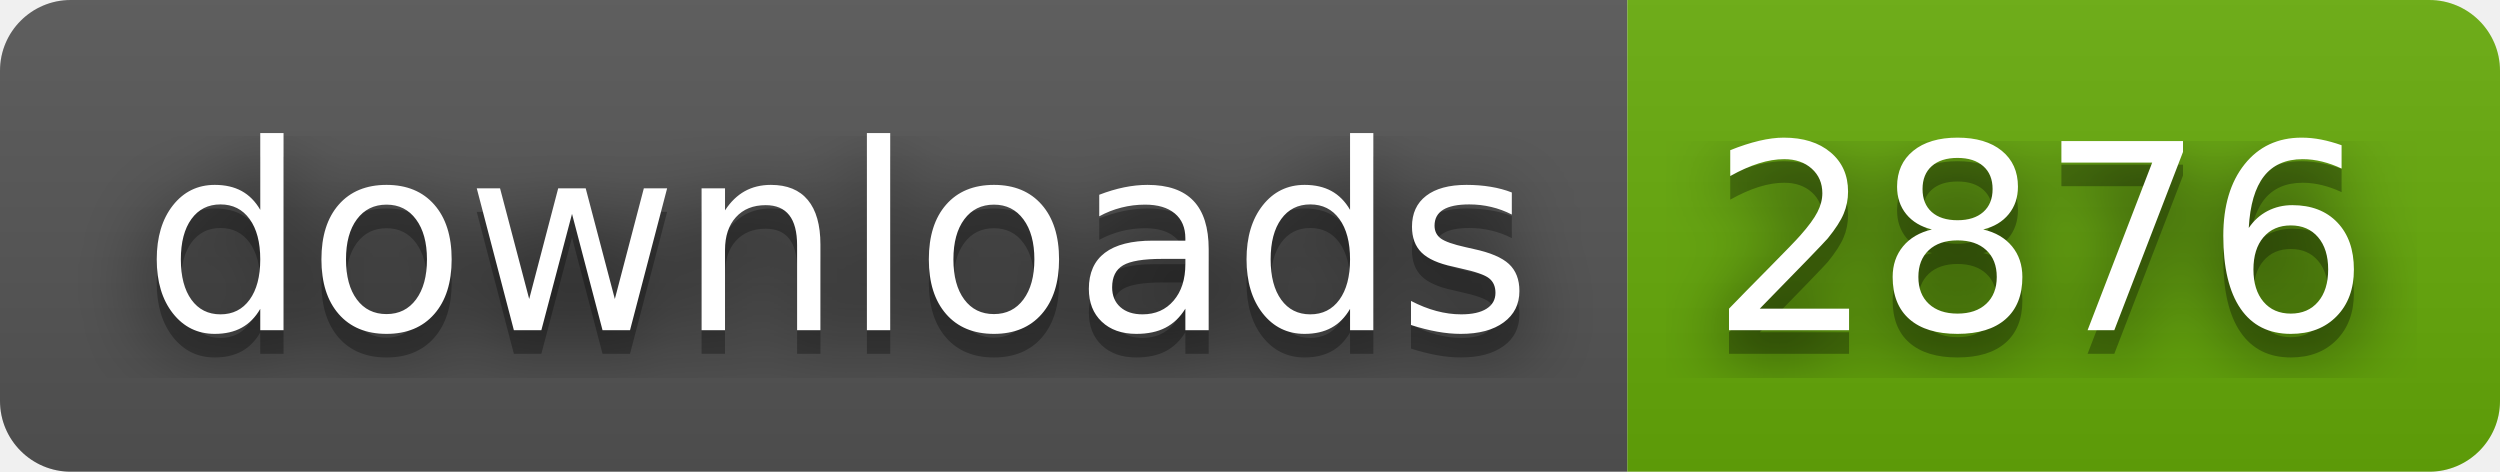
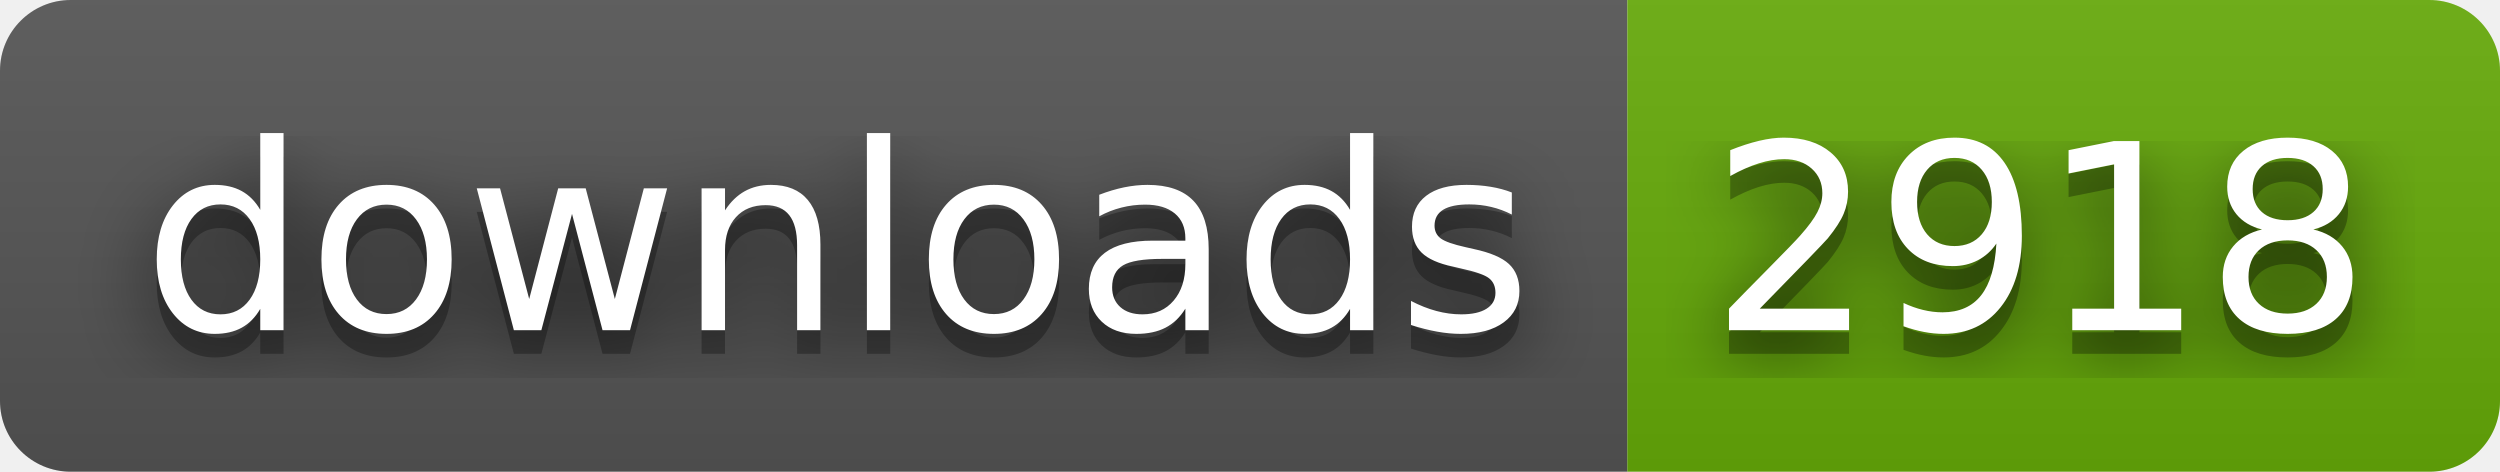
- <svg xmlns="http://www.w3.org/2000/svg" width="106" height="20" role="img" aria-label="downloads: 2876">
+ <svg xmlns="http://www.w3.org/2000/svg" width="106" height="20" role="img" aria-label="downloads: 2918">
  <filter id="blur">
    <feGaussianBlur stdDeviation="16" />
  </filter>
  <linearGradient id="s" x2="0" y2="100%">
    <stop offset="0" stop-color="#bbb" stop-opacity=".1" />
    <stop offset="1" stop-opacity=".1" />
  </linearGradient>
  <clipPath id="r">
    <rect width="106" height="20" rx="3" />
  </clipPath>
  <g clip-path="url(#r)">
    <rect width="69" height="20" fill="#555" />
    <rect x="69" width="37" height="20" fill="#67ac09" />
    <rect width="106" height="20" fill="url(#s)" />
  </g>
  <g fill="#fff" text-anchor="middle" font-family="Verdana,Geneva,DejaVu Sans,sans-serif" text-rendering="geometricPrecision" font-size="110">
    <g transform="scale(.1)">
      <g aria-hidden="true" fill="#010101">
        <text x="355" y="150" fill-opacity=".8" filter="url(#blur)" textLength="590">downloads</text>
        <text x="355" y="150" fill-opacity=".3" textLength="590">downloads</text>
      </g>
      <text x="355" y="140" textLength="590">downloads</text>
    </g>
    <g transform="scale(.1)">
      <g aria-hidden="true" fill="#010101">
-         <text x="865" y="150" fill-opacity=".8" filter="url(#blur)" textLength="270">2876</text>
-         <text x="865" y="150" fill-opacity=".3" textLength="270">2876</text>
+         <text x="865" y="150" fill-opacity=".8" filter="url(#blur)" textLength="270">2918</text>
+         <text x="865" y="150" fill-opacity=".3" textLength="270">2918</text>
      </g>
-       <text x="865" y="140" textLength="270">2876</text>
+       <text x="865" y="140" textLength="270">2918</text>
    </g>
  </g>
</svg>
